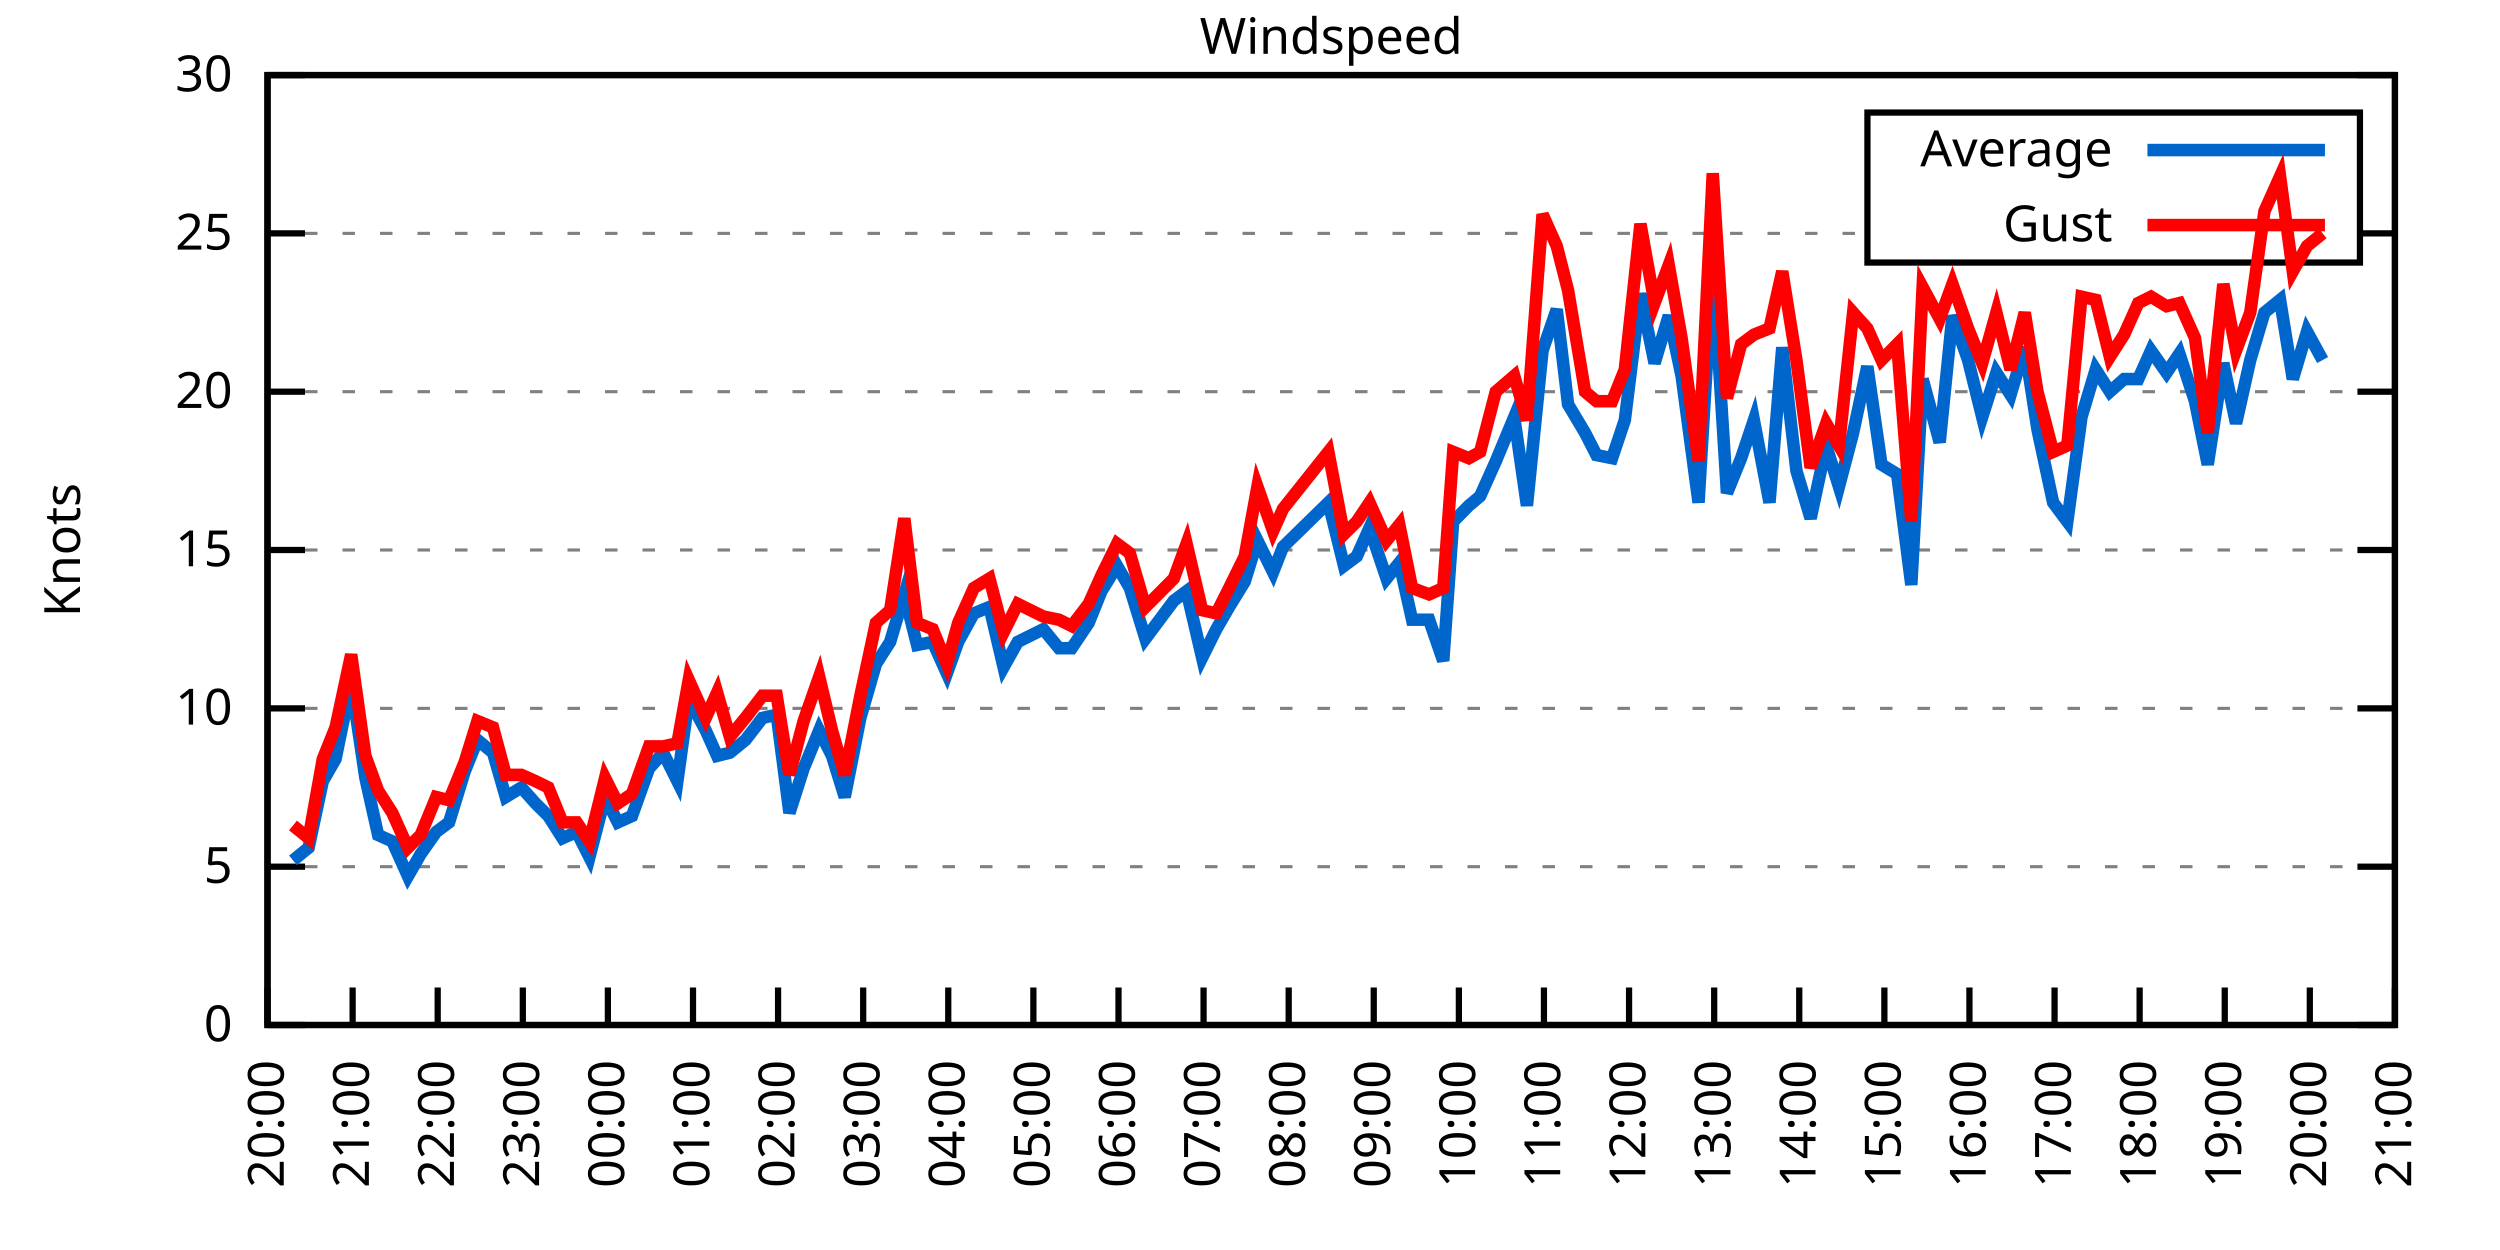
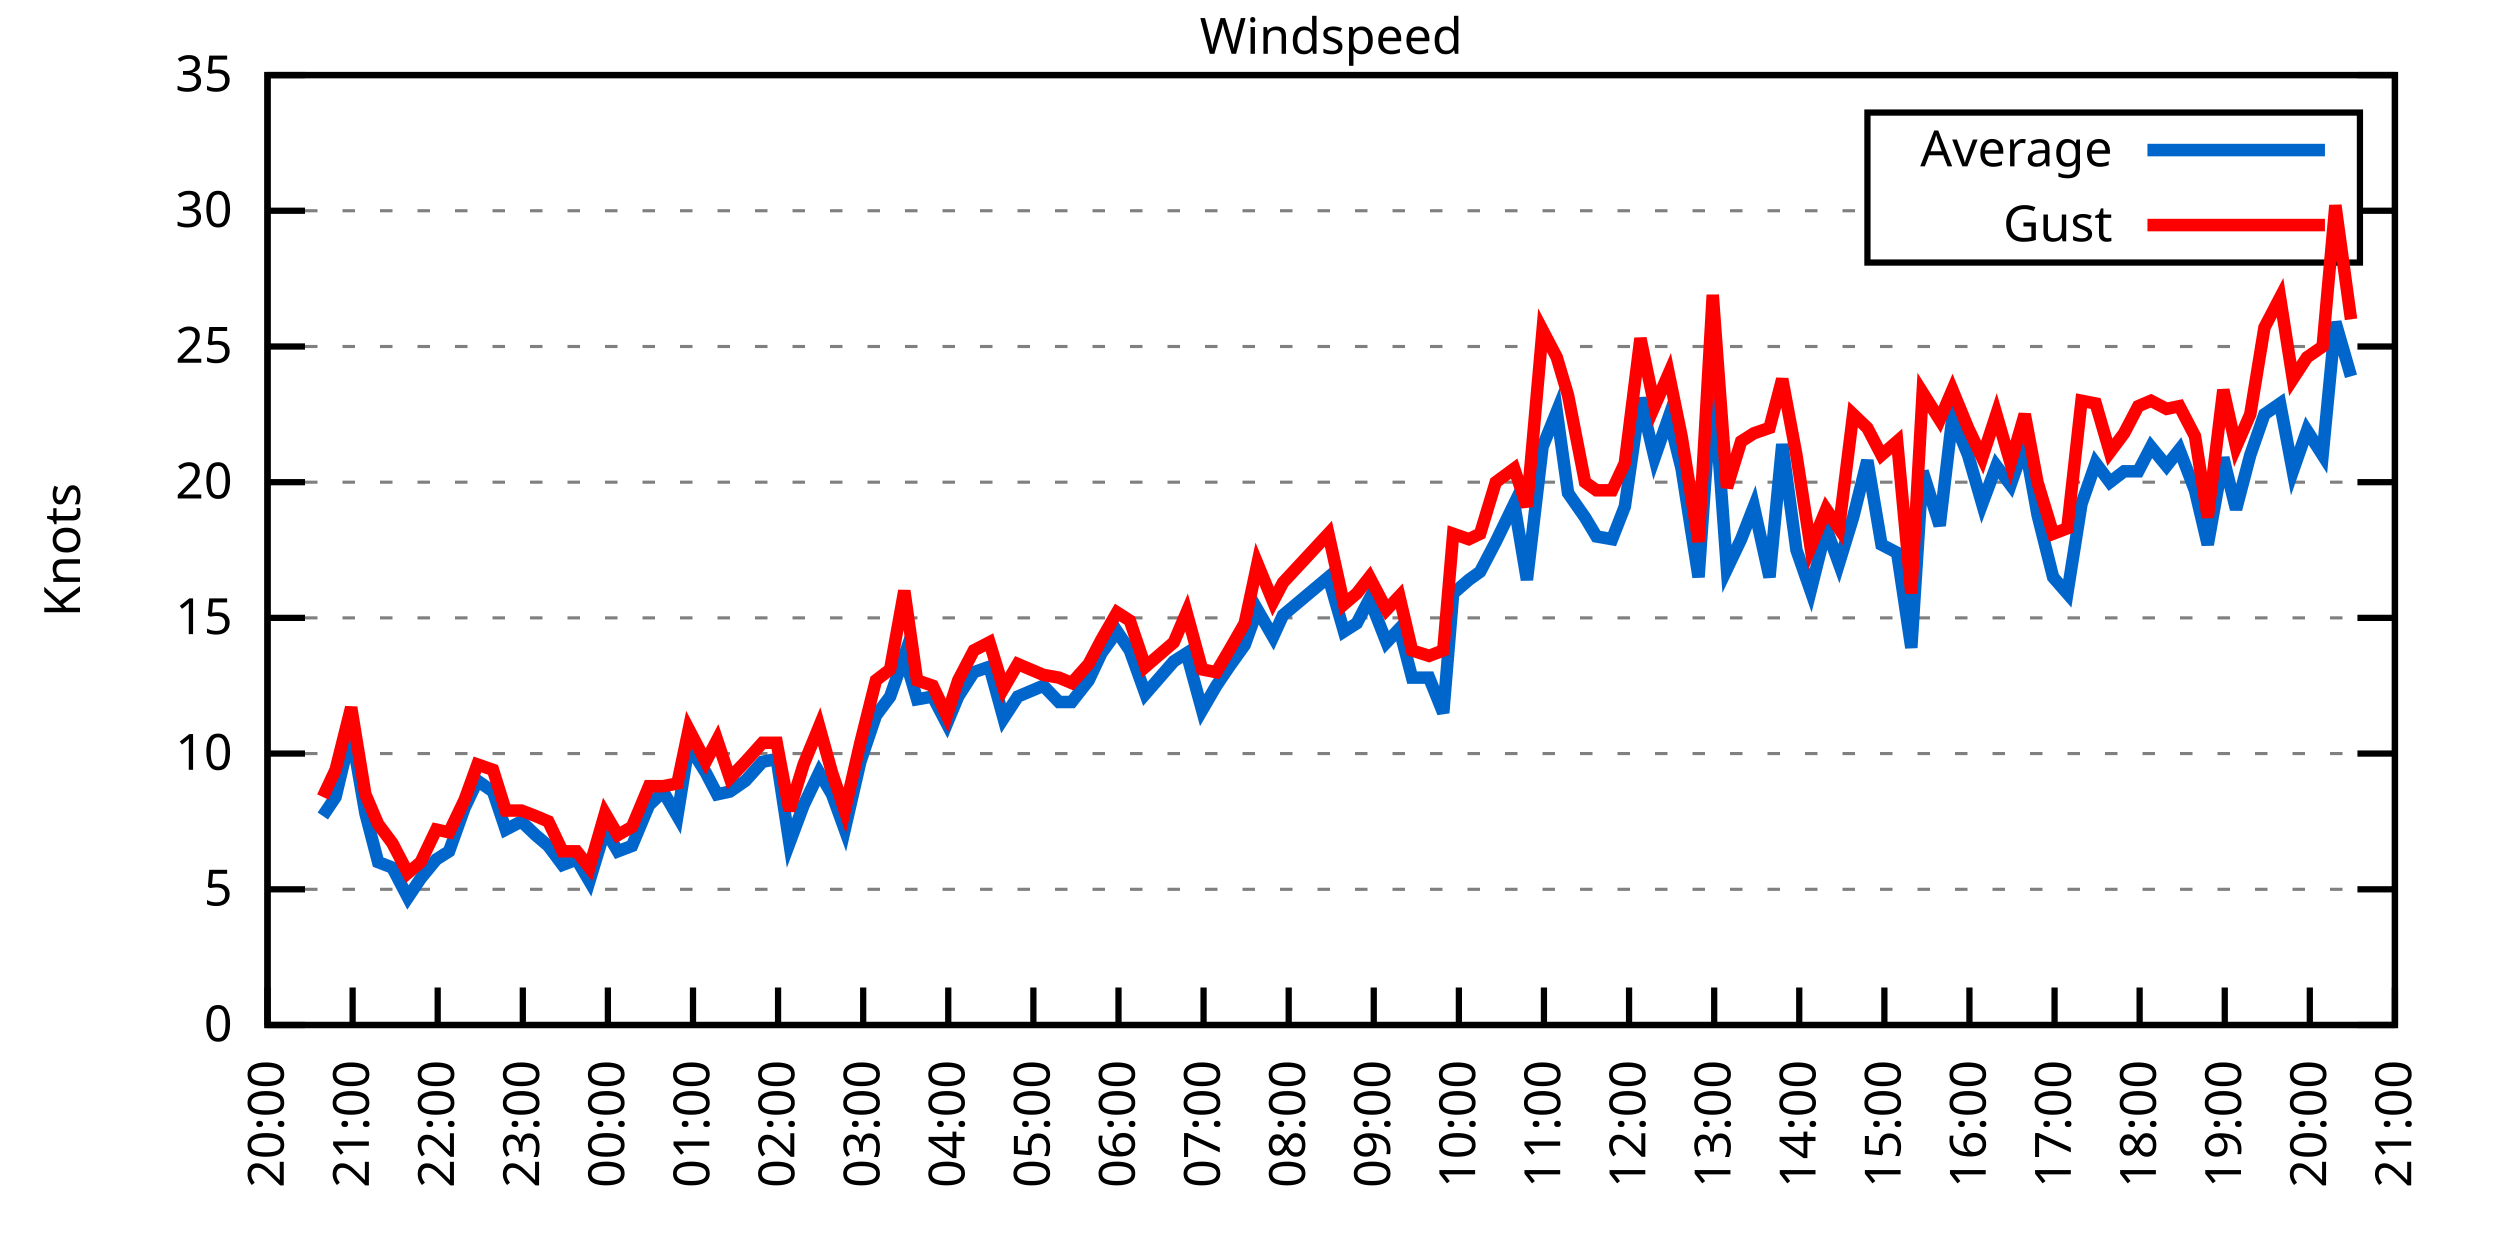
<svg xmlns="http://www.w3.org/2000/svg" xmlns:xlink="http://www.w3.org/1999/xlink" width="400" height="200" viewBox="0 0 400 200">
  <g id="gnuplot_canvas">
    <rect x="0" y="0" width="400" height="200" fill="none" />
    <defs>
      <circle id="gpDot" r="0.5" stroke-width="0.5" stroke="currentColor" />
      <path id="gpPt0" stroke-width="0.333" stroke="currentColor" d="M-1,0 h2 M0,-1 v2" />
      <path id="gpPt1" stroke-width="0.333" stroke="currentColor" d="M-1,-1 L1,1 M1,-1 L-1,1" />
      <path id="gpPt2" stroke-width="0.333" stroke="currentColor" d="M-1,0 L1,0 M0,-1 L0,1 M-1,-1 L1,1 M-1,1 L1,-1" />
      <rect id="gpPt3" stroke-width="0.333" stroke="currentColor" x="-1" y="-1" width="2" height="2" />
      <rect id="gpPt4" stroke-width="0.333" stroke="currentColor" fill="currentColor" x="-1" y="-1" width="2" height="2" />
      <circle id="gpPt5" stroke-width="0.333" stroke="currentColor" cx="0" cy="0" r="1" />
      <use xlink:href="#gpPt5" id="gpPt6" fill="currentColor" stroke="none" />
      <path id="gpPt7" stroke-width="0.333" stroke="currentColor" d="M0,-1.33 L-1.33,0.67 L1.33,0.67 z" />
      <use xlink:href="#gpPt7" id="gpPt8" fill="currentColor" stroke="none" />
      <use xlink:href="#gpPt7" id="gpPt9" stroke="currentColor" transform="rotate(180)" />
      <use xlink:href="#gpPt9" id="gpPt10" fill="currentColor" stroke="none" />
      <use xlink:href="#gpPt3" id="gpPt11" stroke="currentColor" transform="rotate(45)" />
      <use xlink:href="#gpPt11" id="gpPt12" fill="currentColor" stroke="none" />
      <path id="gpPt13" stroke-width="0.333" stroke="currentColor" d="M0,1.330 L1.265,0.411 L0.782,-1.067 L-0.782,-1.076 L-1.265,0.411 z" />
      <use xlink:href="#gpPt13" id="gpPt14" fill="currentColor" stroke="none" />
      <filter id="textbox" filterUnits="objectBoundingBox" x="0" y="0" height="1" width="1">
        <feFlood flood-color="white" flood-opacity="1" result="bgnd" />
        <feComposite in="SourceGraphic" in2="bgnd" operator="atop" />
      </filter>
      <filter id="greybox" filterUnits="objectBoundingBox" x="0" y="0" height="1" width="1">
        <feFlood flood-color="lightgrey" flood-opacity="1" result="grey" />
        <feComposite in="SourceGraphic" in2="grey" operator="atop" />
      </filter>
    </defs>
    <g fill="none" color="white" stroke="currentColor" stroke-width="1.00" stroke-linecap="butt" stroke-linejoin="miter">
</g>
    <g fill="none" color="black" stroke="currentColor" stroke-width="1.00" stroke-linecap="butt" stroke-linejoin="miter">
      <g stroke="none" shape-rendering="crispEdges">
        <polygon fill="rgb(255, 255, 255)" points="42.80,164.00 383.18,164.00 383.18,12.02 42.80,12.02 " />
      </g>
    </g>
    <g fill="none" color="black" stroke="currentColor" stroke-width="1.00" stroke-linecap="butt" stroke-linejoin="miter">
</g>
    <g fill="none" color="black" stroke="black" stroke-width="0.50" stroke-linecap="butt" stroke-linejoin="miter">
</g>
    <g fill="none" color="gray" stroke="currentColor" stroke-width="0.50" stroke-linecap="butt" stroke-linejoin="miter">
      <path stroke="gray" stroke-dasharray="2,4" class="gridline" d="M42.80,164.00 L383.19,164.00  " />
    </g>
    <g fill="none" color="gray" stroke="gray" stroke-width="1.00" stroke-linecap="butt" stroke-linejoin="miter">
</g>
    <g fill="none" color="black" stroke="currentColor" stroke-width="1.00" stroke-linecap="butt" stroke-linejoin="miter">
      <path stroke="black" d="M42.80,164.00 L48.80,164.00 M383.19,164.00 L377.19,164.00  " />
      <g transform="translate(37.20,166.60)" stroke="none" fill="black" font-family="Sans" font-size="8.00" text-anchor="end">
        <text>
          <tspan font-family="Sans"> 0</tspan>
        </text>
      </g>
    </g>
    <g fill="none" color="black" stroke="currentColor" stroke-width="1.00" stroke-linecap="butt" stroke-linejoin="miter">
</g>
    <g fill="none" color="black" stroke="black" stroke-width="0.50" stroke-linecap="butt" stroke-linejoin="miter">
</g>
    <g fill="none" color="gray" stroke="currentColor" stroke-width="0.50" stroke-linecap="butt" stroke-linejoin="miter">
-       <path stroke="gray" stroke-dasharray="2,4" class="gridline" d="M42.80,138.67 L383.19,138.67  " />
-     </g>
-     <g fill="none" color="gray" stroke="gray" stroke-width="1.00" stroke-linecap="butt" stroke-linejoin="miter">
- </g>
-     <g fill="none" color="black" stroke="currentColor" stroke-width="1.00" stroke-linecap="butt" stroke-linejoin="miter">
-       <path stroke="black" d="M42.80,138.67 L48.80,138.67 M383.19,138.67 L377.19,138.67  " />
-       <g transform="translate(37.20,141.27)" stroke="none" fill="black" font-family="Sans" font-size="8.00" text-anchor="end">
+       <path stroke="gray" stroke-dasharray="2,4" class="gridline" d="M42.80,142.29 L383.19,142.29  " />
+     </g>
+     <g fill="none" color="gray" stroke="gray" stroke-width="1.00" stroke-linecap="butt" stroke-linejoin="miter">
+ </g>
+     <g fill="none" color="black" stroke="currentColor" stroke-width="1.00" stroke-linecap="butt" stroke-linejoin="miter">
+       <path stroke="black" d="M42.80,142.29 L48.80,142.29 M383.19,142.29 L377.19,142.29  " />
+       <g transform="translate(37.20,144.89)" stroke="none" fill="black" font-family="Sans" font-size="8.00" text-anchor="end">
        <text>
          <tspan font-family="Sans"> 5</tspan>
        </text>
      </g>
    </g>
    <g fill="none" color="black" stroke="currentColor" stroke-width="1.00" stroke-linecap="butt" stroke-linejoin="miter">
</g>
    <g fill="none" color="black" stroke="black" stroke-width="0.50" stroke-linecap="butt" stroke-linejoin="miter">
</g>
    <g fill="none" color="gray" stroke="currentColor" stroke-width="0.50" stroke-linecap="butt" stroke-linejoin="miter">
-       <path stroke="gray" stroke-dasharray="2,4" class="gridline" d="M42.80,113.34 L383.19,113.34  " />
-     </g>
-     <g fill="none" color="gray" stroke="gray" stroke-width="1.00" stroke-linecap="butt" stroke-linejoin="miter">
- </g>
-     <g fill="none" color="black" stroke="currentColor" stroke-width="1.00" stroke-linecap="butt" stroke-linejoin="miter">
-       <path stroke="black" d="M42.80,113.34 L48.80,113.34 M383.19,113.34 L377.19,113.34  " />
-       <g transform="translate(37.20,115.94)" stroke="none" fill="black" font-family="Sans" font-size="8.00" text-anchor="end">
+       <path stroke="gray" stroke-dasharray="2,4" class="gridline" d="M42.80,120.57 L383.19,120.57  " />
+     </g>
+     <g fill="none" color="gray" stroke="gray" stroke-width="1.00" stroke-linecap="butt" stroke-linejoin="miter">
+ </g>
+     <g fill="none" color="black" stroke="currentColor" stroke-width="1.00" stroke-linecap="butt" stroke-linejoin="miter">
+       <path stroke="black" d="M42.80,120.57 L48.80,120.57 M383.19,120.57 L377.19,120.57  " />
+       <g transform="translate(37.20,123.17)" stroke="none" fill="black" font-family="Sans" font-size="8.00" text-anchor="end">
        <text>
          <tspan font-family="Sans"> 10</tspan>
        </text>
      </g>
    </g>
    <g fill="none" color="black" stroke="currentColor" stroke-width="1.00" stroke-linecap="butt" stroke-linejoin="miter">
</g>
    <g fill="none" color="black" stroke="black" stroke-width="0.50" stroke-linecap="butt" stroke-linejoin="miter">
</g>
    <g fill="none" color="gray" stroke="currentColor" stroke-width="0.50" stroke-linecap="butt" stroke-linejoin="miter">
-       <path stroke="gray" stroke-dasharray="2,4" class="gridline" d="M42.80,88.00 L383.19,88.00  " />
-     </g>
-     <g fill="none" color="gray" stroke="gray" stroke-width="1.00" stroke-linecap="butt" stroke-linejoin="miter">
- </g>
-     <g fill="none" color="black" stroke="currentColor" stroke-width="1.00" stroke-linecap="butt" stroke-linejoin="miter">
-       <path stroke="black" d="M42.80,88.00 L48.80,88.00 M383.19,88.00 L377.19,88.00  " />
-       <g transform="translate(37.20,90.60)" stroke="none" fill="black" font-family="Sans" font-size="8.00" text-anchor="end">
+       <path stroke="gray" stroke-dasharray="2,4" class="gridline" d="M42.80,98.86 L383.19,98.86  " />
+     </g>
+     <g fill="none" color="gray" stroke="gray" stroke-width="1.00" stroke-linecap="butt" stroke-linejoin="miter">
+ </g>
+     <g fill="none" color="black" stroke="currentColor" stroke-width="1.00" stroke-linecap="butt" stroke-linejoin="miter">
+       <path stroke="black" d="M42.80,98.86 L48.80,98.86 M383.19,98.86 L377.19,98.86  " />
+       <g transform="translate(37.20,101.46)" stroke="none" fill="black" font-family="Sans" font-size="8.00" text-anchor="end">
        <text>
          <tspan font-family="Sans"> 15</tspan>
        </text>
      </g>
    </g>
    <g fill="none" color="black" stroke="currentColor" stroke-width="1.00" stroke-linecap="butt" stroke-linejoin="miter">
</g>
    <g fill="none" color="black" stroke="black" stroke-width="0.50" stroke-linecap="butt" stroke-linejoin="miter">
</g>
    <g fill="none" color="gray" stroke="currentColor" stroke-width="0.50" stroke-linecap="butt" stroke-linejoin="miter">
-       <path stroke="gray" stroke-dasharray="2,4" class="gridline" d="M42.80,62.67 L383.19,62.67  " />
-     </g>
-     <g fill="none" color="gray" stroke="gray" stroke-width="1.00" stroke-linecap="butt" stroke-linejoin="miter">
- </g>
-     <g fill="none" color="black" stroke="currentColor" stroke-width="1.00" stroke-linecap="butt" stroke-linejoin="miter">
-       <path stroke="black" d="M42.80,62.67 L48.80,62.67 M383.19,62.67 L377.19,62.67  " />
-       <g transform="translate(37.20,65.27)" stroke="none" fill="black" font-family="Sans" font-size="8.00" text-anchor="end">
+       <path stroke="gray" stroke-dasharray="2,4" class="gridline" d="M42.80,77.15 L383.19,77.15  " />
+     </g>
+     <g fill="none" color="gray" stroke="gray" stroke-width="1.00" stroke-linecap="butt" stroke-linejoin="miter">
+ </g>
+     <g fill="none" color="black" stroke="currentColor" stroke-width="1.00" stroke-linecap="butt" stroke-linejoin="miter">
+       <path stroke="black" d="M42.80,77.15 L48.80,77.15 M383.19,77.15 L377.19,77.15  " />
+       <g transform="translate(37.20,79.75)" stroke="none" fill="black" font-family="Sans" font-size="8.00" text-anchor="end">
        <text>
          <tspan font-family="Sans"> 20</tspan>
        </text>
      </g>
    </g>
    <g fill="none" color="black" stroke="currentColor" stroke-width="1.00" stroke-linecap="butt" stroke-linejoin="miter">
</g>
    <g fill="none" color="black" stroke="black" stroke-width="0.50" stroke-linecap="butt" stroke-linejoin="miter">
</g>
    <g fill="none" color="gray" stroke="currentColor" stroke-width="0.50" stroke-linecap="butt" stroke-linejoin="miter">
-       <path stroke="gray" stroke-dasharray="2,4" class="gridline" d="M42.80,37.34 L298.79,37.34 M377.59,37.34 L383.19,37.34  " />
-     </g>
-     <g fill="none" color="gray" stroke="gray" stroke-width="1.00" stroke-linecap="butt" stroke-linejoin="miter">
- </g>
-     <g fill="none" color="black" stroke="currentColor" stroke-width="1.00" stroke-linecap="butt" stroke-linejoin="miter">
-       <path stroke="black" d="M42.80,37.34 L48.80,37.34 M383.19,37.34 L377.19,37.34  " />
-       <g transform="translate(37.20,39.94)" stroke="none" fill="black" font-family="Sans" font-size="8.00" text-anchor="end">
+       <path stroke="gray" stroke-dasharray="2,4" class="gridline" d="M42.80,55.44 L383.19,55.44  " />
+     </g>
+     <g fill="none" color="gray" stroke="gray" stroke-width="1.00" stroke-linecap="butt" stroke-linejoin="miter">
+ </g>
+     <g fill="none" color="black" stroke="currentColor" stroke-width="1.00" stroke-linecap="butt" stroke-linejoin="miter">
+       <path stroke="black" d="M42.80,55.44 L48.80,55.44 M383.19,55.44 L377.19,55.44  " />
+       <g transform="translate(37.20,58.04)" stroke="none" fill="black" font-family="Sans" font-size="8.00" text-anchor="end">
        <text>
          <tspan font-family="Sans"> 25</tspan>
+         </text>
+       </g>
+     </g>
+     <g fill="none" color="black" stroke="currentColor" stroke-width="1.00" stroke-linecap="butt" stroke-linejoin="miter">
+ </g>
+     <g fill="none" color="black" stroke="black" stroke-width="0.50" stroke-linecap="butt" stroke-linejoin="miter">
+ </g>
+     <g fill="none" color="gray" stroke="currentColor" stroke-width="0.50" stroke-linecap="butt" stroke-linejoin="miter">
+       <path stroke="gray" stroke-dasharray="2,4" class="gridline" d="M42.80,33.72 L298.79,33.72 M377.59,33.72 L383.19,33.72  " />
+     </g>
+     <g fill="none" color="gray" stroke="gray" stroke-width="1.00" stroke-linecap="butt" stroke-linejoin="miter">
+ </g>
+     <g fill="none" color="black" stroke="currentColor" stroke-width="1.00" stroke-linecap="butt" stroke-linejoin="miter">
+       <path stroke="black" d="M42.80,33.72 L48.80,33.72 M383.19,33.72 L377.19,33.72  " />
+       <g transform="translate(37.20,36.32)" stroke="none" fill="black" font-family="Sans" font-size="8.00" text-anchor="end">
+         <text>
+           <tspan font-family="Sans"> 30</tspan>
        </text>
      </g>
    </g>
    <g fill="none" color="black" stroke="currentColor" stroke-width="1.00" stroke-linecap="butt" stroke-linejoin="miter">
</g>
    <g fill="none" color="black" stroke="black" stroke-width="0.50" stroke-linecap="butt" stroke-linejoin="miter">
</g>
    <g fill="none" color="gray" stroke="currentColor" stroke-width="0.50" stroke-linecap="butt" stroke-linejoin="miter">
      <path stroke="gray" stroke-dasharray="2,4" class="gridline" d="M42.80,12.01 L383.19,12.01  " />
    </g>
    <g fill="none" color="gray" stroke="gray" stroke-width="1.00" stroke-linecap="butt" stroke-linejoin="miter">
</g>
    <g fill="none" color="black" stroke="currentColor" stroke-width="1.00" stroke-linecap="butt" stroke-linejoin="miter">
      <path stroke="black" d="M42.80,12.01 L48.80,12.01 M383.19,12.01 L377.19,12.01  " />
      <g transform="translate(37.20,14.61)" stroke="none" fill="black" font-family="Sans" font-size="8.00" text-anchor="end">
        <text>
-           <tspan font-family="Sans"> 30</tspan>
+           <tspan font-family="Sans"> 35</tspan>
        </text>
      </g>
    </g>
    <g fill="none" color="black" stroke="currentColor" stroke-width="1.00" stroke-linecap="butt" stroke-linejoin="miter">
      <path stroke="black" d="M42.80,164.00 L42.80,158.00  " />
      <g transform="translate(45.40,169.60) rotate(270.00)" stroke="none" fill="black" font-family="Sans" font-size="8.00" text-anchor="end">
        <text>
          <tspan font-family="Sans">20:00</tspan>
        </text>
      </g>
    </g>
    <g fill="none" color="black" stroke="currentColor" stroke-width="1.00" stroke-linecap="butt" stroke-linejoin="miter">
      <path stroke="black" d="M56.42,164.00 L56.42,158.00  " />
      <g transform="translate(59.02,169.60) rotate(270.00)" stroke="none" fill="black" font-family="Sans" font-size="8.00" text-anchor="end">
        <text>
          <tspan font-family="Sans">21:00</tspan>
        </text>
      </g>
    </g>
    <g fill="none" color="black" stroke="currentColor" stroke-width="1.00" stroke-linecap="butt" stroke-linejoin="miter">
      <path stroke="black" d="M70.03,164.00 L70.03,158.00  " />
      <g transform="translate(72.63,169.60) rotate(270.00)" stroke="none" fill="black" font-family="Sans" font-size="8.00" text-anchor="end">
        <text>
          <tspan font-family="Sans">22:00</tspan>
        </text>
      </g>
    </g>
    <g fill="none" color="black" stroke="currentColor" stroke-width="1.00" stroke-linecap="butt" stroke-linejoin="miter">
      <path stroke="black" d="M83.65,164.00 L83.65,158.00  " />
      <g transform="translate(86.25,169.60) rotate(270.00)" stroke="none" fill="black" font-family="Sans" font-size="8.00" text-anchor="end">
        <text>
          <tspan font-family="Sans">23:00</tspan>
        </text>
      </g>
    </g>
    <g fill="none" color="black" stroke="currentColor" stroke-width="1.00" stroke-linecap="butt" stroke-linejoin="miter">
      <path stroke="black" d="M97.26,164.00 L97.26,158.00  " />
      <g transform="translate(99.86,169.60) rotate(270.00)" stroke="none" fill="black" font-family="Sans" font-size="8.00" text-anchor="end">
        <text>
          <tspan font-family="Sans">00:00</tspan>
        </text>
      </g>
    </g>
    <g fill="none" color="black" stroke="currentColor" stroke-width="1.00" stroke-linecap="butt" stroke-linejoin="miter">
      <path stroke="black" d="M110.88,164.00 L110.88,158.00  " />
      <g transform="translate(113.48,169.60) rotate(270.00)" stroke="none" fill="black" font-family="Sans" font-size="8.00" text-anchor="end">
        <text>
          <tspan font-family="Sans">01:00</tspan>
        </text>
      </g>
    </g>
    <g fill="none" color="black" stroke="currentColor" stroke-width="1.00" stroke-linecap="butt" stroke-linejoin="miter">
      <path stroke="black" d="M124.49,164.00 L124.49,158.00  " />
      <g transform="translate(127.09,169.60) rotate(270.00)" stroke="none" fill="black" font-family="Sans" font-size="8.00" text-anchor="end">
        <text>
          <tspan font-family="Sans">02:00</tspan>
        </text>
      </g>
    </g>
    <g fill="none" color="black" stroke="currentColor" stroke-width="1.00" stroke-linecap="butt" stroke-linejoin="miter">
      <path stroke="black" d="M138.11,164.00 L138.11,158.00  " />
      <g transform="translate(140.71,169.60) rotate(270.00)" stroke="none" fill="black" font-family="Sans" font-size="8.00" text-anchor="end">
        <text>
          <tspan font-family="Sans">03:00</tspan>
        </text>
      </g>
    </g>
    <g fill="none" color="black" stroke="currentColor" stroke-width="1.00" stroke-linecap="butt" stroke-linejoin="miter">
      <path stroke="black" d="M151.72,164.00 L151.72,158.00  " />
      <g transform="translate(154.32,169.60) rotate(270.00)" stroke="none" fill="black" font-family="Sans" font-size="8.00" text-anchor="end">
        <text>
          <tspan font-family="Sans">04:00</tspan>
        </text>
      </g>
    </g>
    <g fill="none" color="black" stroke="currentColor" stroke-width="1.00" stroke-linecap="butt" stroke-linejoin="miter">
      <path stroke="black" d="M165.34,164.00 L165.34,158.00  " />
      <g transform="translate(167.94,169.60) rotate(270.00)" stroke="none" fill="black" font-family="Sans" font-size="8.00" text-anchor="end">
        <text>
          <tspan font-family="Sans">05:00</tspan>
        </text>
      </g>
    </g>
    <g fill="none" color="black" stroke="currentColor" stroke-width="1.00" stroke-linecap="butt" stroke-linejoin="miter">
      <path stroke="black" d="M178.96,164.00 L178.96,158.00  " />
      <g transform="translate(181.56,169.60) rotate(270.00)" stroke="none" fill="black" font-family="Sans" font-size="8.00" text-anchor="end">
        <text>
          <tspan font-family="Sans">06:00</tspan>
        </text>
      </g>
    </g>
    <g fill="none" color="black" stroke="currentColor" stroke-width="1.00" stroke-linecap="butt" stroke-linejoin="miter">
      <path stroke="black" d="M192.57,164.00 L192.57,158.00  " />
      <g transform="translate(195.17,169.60) rotate(270.00)" stroke="none" fill="black" font-family="Sans" font-size="8.00" text-anchor="end">
        <text>
          <tspan font-family="Sans">07:00</tspan>
        </text>
      </g>
    </g>
    <g fill="none" color="black" stroke="currentColor" stroke-width="1.00" stroke-linecap="butt" stroke-linejoin="miter">
      <path stroke="black" d="M206.19,164.00 L206.19,158.00  " />
      <g transform="translate(208.79,169.60) rotate(270.00)" stroke="none" fill="black" font-family="Sans" font-size="8.00" text-anchor="end">
        <text>
          <tspan font-family="Sans">08:00</tspan>
        </text>
      </g>
    </g>
    <g fill="none" color="black" stroke="currentColor" stroke-width="1.00" stroke-linecap="butt" stroke-linejoin="miter">
      <path stroke="black" d="M219.80,164.00 L219.80,158.00  " />
      <g transform="translate(222.40,169.60) rotate(270.00)" stroke="none" fill="black" font-family="Sans" font-size="8.00" text-anchor="end">
        <text>
          <tspan font-family="Sans">09:00</tspan>
        </text>
      </g>
    </g>
    <g fill="none" color="black" stroke="currentColor" stroke-width="1.00" stroke-linecap="butt" stroke-linejoin="miter">
      <path stroke="black" d="M233.42,164.00 L233.42,158.00  " />
      <g transform="translate(236.02,169.60) rotate(270.00)" stroke="none" fill="black" font-family="Sans" font-size="8.00" text-anchor="end">
        <text>
          <tspan font-family="Sans">10:00</tspan>
        </text>
      </g>
    </g>
    <g fill="none" color="black" stroke="currentColor" stroke-width="1.00" stroke-linecap="butt" stroke-linejoin="miter">
      <path stroke="black" d="M247.03,164.00 L247.03,158.00  " />
      <g transform="translate(249.63,169.60) rotate(270.00)" stroke="none" fill="black" font-family="Sans" font-size="8.00" text-anchor="end">
        <text>
          <tspan font-family="Sans">11:00</tspan>
        </text>
      </g>
    </g>
    <g fill="none" color="black" stroke="currentColor" stroke-width="1.00" stroke-linecap="butt" stroke-linejoin="miter">
      <path stroke="black" d="M260.65,164.00 L260.65,158.00  " />
      <g transform="translate(263.25,169.60) rotate(270.00)" stroke="none" fill="black" font-family="Sans" font-size="8.00" text-anchor="end">
        <text>
          <tspan font-family="Sans">12:00</tspan>
        </text>
      </g>
    </g>
    <g fill="none" color="black" stroke="currentColor" stroke-width="1.00" stroke-linecap="butt" stroke-linejoin="miter">
      <path stroke="black" d="M274.27,164.00 L274.27,158.00  " />
      <g transform="translate(276.87,169.60) rotate(270.00)" stroke="none" fill="black" font-family="Sans" font-size="8.00" text-anchor="end">
        <text>
          <tspan font-family="Sans">13:00</tspan>
        </text>
      </g>
    </g>
    <g fill="none" color="black" stroke="currentColor" stroke-width="1.00" stroke-linecap="butt" stroke-linejoin="miter">
      <path stroke="black" d="M287.88,164.00 L287.88,158.00  " />
      <g transform="translate(290.48,169.60) rotate(270.00)" stroke="none" fill="black" font-family="Sans" font-size="8.00" text-anchor="end">
        <text>
          <tspan font-family="Sans">14:00</tspan>
        </text>
      </g>
    </g>
    <g fill="none" color="black" stroke="currentColor" stroke-width="1.00" stroke-linecap="butt" stroke-linejoin="miter">
      <path stroke="black" d="M301.50,164.00 L301.50,158.00  " />
      <g transform="translate(304.10,169.60) rotate(270.00)" stroke="none" fill="black" font-family="Sans" font-size="8.00" text-anchor="end">
        <text>
          <tspan font-family="Sans">15:00</tspan>
        </text>
      </g>
    </g>
    <g fill="none" color="black" stroke="currentColor" stroke-width="1.00" stroke-linecap="butt" stroke-linejoin="miter">
      <path stroke="black" d="M315.11,164.00 L315.11,158.00  " />
      <g transform="translate(317.71,169.60) rotate(270.00)" stroke="none" fill="black" font-family="Sans" font-size="8.00" text-anchor="end">
        <text>
          <tspan font-family="Sans">16:00</tspan>
        </text>
      </g>
    </g>
    <g fill="none" color="black" stroke="currentColor" stroke-width="1.00" stroke-linecap="butt" stroke-linejoin="miter">
      <path stroke="black" d="M328.73,164.00 L328.73,158.00  " />
      <g transform="translate(331.33,169.60) rotate(270.00)" stroke="none" fill="black" font-family="Sans" font-size="8.00" text-anchor="end">
        <text>
          <tspan font-family="Sans">17:00</tspan>
        </text>
      </g>
    </g>
    <g fill="none" color="black" stroke="currentColor" stroke-width="1.00" stroke-linecap="butt" stroke-linejoin="miter">
      <path stroke="black" d="M342.34,164.00 L342.34,158.00  " />
      <g transform="translate(344.94,169.60) rotate(270.00)" stroke="none" fill="black" font-family="Sans" font-size="8.00" text-anchor="end">
        <text>
          <tspan font-family="Sans">18:00</tspan>
        </text>
      </g>
    </g>
    <g fill="none" color="black" stroke="currentColor" stroke-width="1.00" stroke-linecap="butt" stroke-linejoin="miter">
      <path stroke="black" d="M355.96,164.00 L355.96,158.00  " />
      <g transform="translate(358.56,169.60) rotate(270.00)" stroke="none" fill="black" font-family="Sans" font-size="8.00" text-anchor="end">
        <text>
          <tspan font-family="Sans">19:00</tspan>
        </text>
      </g>
    </g>
    <g fill="none" color="black" stroke="currentColor" stroke-width="1.00" stroke-linecap="butt" stroke-linejoin="miter">
      <path stroke="black" d="M369.57,164.00 L369.57,158.00  " />
      <g transform="translate(372.17,169.60) rotate(270.00)" stroke="none" fill="black" font-family="Sans" font-size="8.00" text-anchor="end">
        <text>
          <tspan font-family="Sans">20:00</tspan>
        </text>
      </g>
    </g>
    <g fill="none" color="black" stroke="currentColor" stroke-width="1.00" stroke-linecap="butt" stroke-linejoin="miter">
      <path stroke="black" d="M383.19,164.00 L383.19,158.00  " />
      <g transform="translate(385.79,169.60) rotate(270.00)" stroke="none" fill="black" font-family="Sans" font-size="8.00" text-anchor="end">
        <text>
          <tspan font-family="Sans">21:00</tspan>
        </text>
      </g>
    </g>
    <g fill="none" color="black" stroke="currentColor" stroke-width="1.00" stroke-linecap="butt" stroke-linejoin="miter">
</g>
    <g fill="none" color="black" stroke="currentColor" stroke-width="1.00" stroke-linecap="butt" stroke-linejoin="miter">
      <path stroke="black" d="M42.80,12.01 L42.80,164.00 L383.19,164.00 L383.19,12.01 L42.80,12.01 Z  " />
    </g>
    <g fill="none" color="black" stroke="currentColor" stroke-width="1.00" stroke-linecap="butt" stroke-linejoin="miter">
</g>
    <g fill="none" color="black" stroke="currentColor" stroke-width="1.00" stroke-linecap="butt" stroke-linejoin="miter">
      <path stroke="black" d="M298.79,42.01 L298.79,18.01 L377.59,18.01 L377.59,42.01 L298.79,42.01 Z  " />
    </g>
    <g id="Windspeed_plot_1">
      <g fill="none" color="white" stroke="black" stroke-width="2.00" stroke-linecap="butt" stroke-linejoin="miter">
</g>
      <g fill="none" color="black" stroke="currentColor" stroke-width="2.00" stroke-linecap="butt" stroke-linejoin="miter">
        <g transform="translate(337.99,26.61)" stroke="none" fill="black" font-family="Sans" font-size="8.00" text-anchor="end">
          <text>
            <tspan font-family="Sans">Average</tspan>
          </text>
        </g>
      </g>
      <g fill="none" color="black" stroke="currentColor" stroke-width="2.00" stroke-linecap="butt" stroke-linejoin="miter">
-         <path stroke="rgb(  0, 102, 204)" d="M343.59,24.01 L371.99,24.01 M46.88,137.66 L49.38,135.63 L51.65,124.99 L53.69,121.44 L56.19,109.28 L58.46,124.48   L60.50,133.60 L62.77,134.62 L65.27,140.19 L67.31,136.64 L69.80,133.10 L71.85,131.58 L74.34,123.47 L76.39,118.40   L78.88,120.43 L80.92,127.52 L83.42,126.00 L85.69,128.54 L87.73,130.56 L90.00,134.11 L92.27,133.10 L94.31,137.15   L96.81,127.52 L98.85,131.58 L101.12,130.56 L103.84,122.96 L106.11,120.43 L108.38,124.99 L110.20,111.82 L112.92,116.88   L114.74,120.94 L116.78,120.43 L119.27,118.40 L122.00,114.86 L124.27,114.35 L126.31,130.06 L128.58,122.96 L131.07,116.88   L133.12,120.94 L135.16,127.52 L137.66,114.86 L140.15,106.24 L142.42,102.70 L144.69,95.10 L146.73,103.20 L149.23,102.70   L151.50,107.76 L153.31,102.70 L155.81,98.14 L158.31,97.12 L160.57,106.75 L162.84,102.70 L166.93,100.67 L169.43,103.71   L171.47,103.71 L174.19,99.66 L176.23,94.59 L178.73,90.54 L180.77,94.08 L183.27,102.19 L187.81,96.11 L189.85,94.59   L192.34,105.23 L194.61,100.67 L196.66,97.12 L199.15,93.07 L201.19,86.49 L203.69,91.55 L205.28,87.50 L212.54,80.41   L215.04,90.54 L217.08,89.02 L219.12,84.46 L221.85,92.56 L223.89,90.03 L225.93,99.15 L228.65,99.15 L230.92,105.74   L232.51,83.45 L235.01,80.91 L236.82,79.39 L239.32,73.82 L242.27,66.73 L244.31,80.91 L246.81,56.09 L249.08,49.50   L250.89,64.70 L253.61,69.26 L255.43,72.81 L257.93,73.31 L259.97,67.23 L262.47,46.97 L264.73,58.11 L267.00,50.51   L269.05,60.14 L271.77,80.41 L274.04,42.41 L276.31,78.89 L278.58,73.31 L280.62,67.23 L283.12,80.41 L285.16,55.58   L287.43,75.34 L289.70,82.94 L292.19,71.29 L294.23,77.87 L296.50,69.26 L298.77,58.62 L301.04,74.33 L303.54,75.85   L305.81,93.58 L307.62,60.65 L310.35,70.78 L312.39,50.51 L314.89,57.61 L317.15,66.73 L319.42,59.63 L321.69,63.18   L323.96,55.58 L326.00,68.75 L328.50,80.41 L330.77,83.45 L333.04,66.73 L335.31,59.13 L337.58,62.67 L339.85,60.65   L342.12,60.65 L344.16,56.09 L346.65,59.63 L348.70,56.59 L351.19,64.19 L353.24,74.33 L355.73,58.11 L357.77,67.74   L360.04,57.61 L362.31,50.01 L364.81,47.98 L366.85,60.65 L369.12,53.05 L371.62,57.61  " />
+         <path stroke="rgb(  0, 102, 204)" d="M343.59,24.01 L371.99,24.01 M51.65,130.56 L53.69,127.52 L56.19,117.10 L58.46,130.13 L60.50,137.94 L62.77,138.81   L65.27,143.59 L67.31,140.55 L69.80,137.51 L71.85,136.21 L74.34,129.26 L76.39,124.92 L78.88,126.65 L80.92,132.73   L83.42,131.43 L85.69,133.60 L87.73,135.34 L90.00,138.38 L92.27,137.51 L94.31,140.98 L96.81,132.73 L98.85,136.21   L101.12,135.34 L103.84,128.83 L106.11,126.65 L108.38,130.56 L110.20,119.27 L112.92,123.61 L114.74,127.09 L116.78,126.65   L119.27,124.92 L122.00,121.88 L124.27,121.44 L126.31,134.90 L128.58,128.83 L131.07,123.61 L133.12,127.09 L135.16,132.73   L137.66,121.88 L140.15,114.49 L142.42,111.45 L144.69,104.94 L146.73,111.89 L149.23,111.45 L151.50,115.80 L153.31,111.45   L155.81,107.55 L158.31,106.68 L160.57,114.93 L162.84,111.45 L166.93,109.72 L169.43,112.32 L171.47,112.32 L174.19,108.85   L176.23,104.51 L178.73,101.03 L180.77,104.07 L183.27,111.02 L187.81,105.81 L189.85,104.51 L192.34,113.63 L194.61,109.72   L196.66,106.68 L199.15,103.20 L201.19,97.56 L203.69,101.90 L205.28,98.43 L212.54,92.35 L215.04,101.03 L217.08,99.73   L219.12,95.82 L221.85,102.77 L223.89,100.60 L225.93,108.42 L228.65,108.42 L230.92,114.06 L232.51,94.95 L235.01,92.78   L236.82,91.48 L239.32,86.70 L242.27,80.62 L244.31,92.78 L246.81,71.50 L249.08,65.86 L250.89,78.89 L253.61,82.79   L255.43,85.83 L257.93,86.27 L259.97,81.06 L262.47,63.69 L264.73,73.24 L267.00,66.73 L269.05,74.98 L271.77,92.35   L274.04,59.78 L276.31,91.04 L278.58,86.27 L280.62,81.06 L283.12,92.35 L285.16,71.07 L287.43,88.00 L289.70,94.52   L292.19,84.53 L294.23,90.18 L296.50,82.79 L298.77,73.67 L301.04,87.14 L303.54,88.44 L305.81,103.64 L307.62,75.41   L310.35,84.10 L312.39,66.73 L314.89,72.81 L317.15,80.62 L319.42,74.54 L321.69,77.58 L323.96,71.07 L326.00,82.36   L328.50,92.35 L330.77,94.95 L333.04,80.62 L335.31,74.11 L337.58,77.15 L339.85,75.41 L342.12,75.41 L344.16,71.50   L346.65,74.54 L348.70,71.94 L351.19,78.45 L353.24,87.14 L355.73,73.24 L357.77,81.49 L360.04,72.81 L362.31,66.29   L364.81,64.56 L366.85,75.41 L369.12,68.90 L371.62,72.81 L373.66,51.53 L376.16,60.21  " />
      </g>
    </g>
    <g id="Windspeed_plot_2">
      <g fill="none" color="black" stroke="currentColor" stroke-width="2.00" stroke-linecap="butt" stroke-linejoin="miter">
        <g transform="translate(337.99,38.61)" stroke="none" fill="black" font-family="Sans" font-size="8.00" text-anchor="end">
          <text>
            <tspan font-family="Sans">Gust</tspan>
          </text>
        </g>
      </g>
      <g fill="none" color="black" stroke="currentColor" stroke-width="2.00" stroke-linecap="butt" stroke-linejoin="miter">
-         <path stroke="rgb(255,   0,   0)" d="M343.59,36.01 L371.99,36.01 M46.88,132.08 L49.38,134.11 L51.65,121.44 L53.69,116.38 L56.19,104.72 L58.46,120.94   L60.50,126.51 L62.77,130.06 L65.27,135.63 L67.31,133.60 L69.80,127.52 L71.85,128.03 L74.34,121.95 L76.39,115.36   L78.88,116.38 L80.92,123.98 L83.42,123.98 L85.69,124.99 L87.73,126.00 L90.00,131.58 L92.27,131.58 L94.31,134.62   L96.81,124.48 L98.85,128.54 L101.12,127.02 L103.84,119.42 L106.11,119.42 L108.38,118.91 L110.20,108.78 L112.92,114.86   L114.74,110.80 L116.78,117.90 L119.27,114.86 L122.00,111.31 L124.27,111.31 L126.31,123.98 L128.58,115.36 L131.07,108.27   L133.12,116.88 L135.16,123.98 L137.66,111.31 L140.15,99.66 L142.42,97.63 L144.69,82.94 L146.73,99.66 L149.23,100.67   L151.50,106.24 L153.31,99.66 L155.81,94.08 L158.31,92.56 L160.57,101.18 L162.84,96.62 L166.93,98.64 L169.43,99.15   L171.47,100.16 L174.19,96.62 L176.23,92.06 L178.73,86.99 L180.77,88.51 L183.27,97.12 L187.81,92.56 L189.85,86.99   L192.34,97.63 L194.61,98.14 L196.66,94.08 L199.15,89.02 L201.19,77.87 L203.69,84.97 L205.28,81.42 L212.54,72.30   L215.04,85.47 L217.08,83.45 L219.12,80.41 L221.85,86.49 L223.89,83.95 L225.93,94.08 L228.65,95.10 L230.92,94.08   L232.51,72.30 L235.01,73.31 L236.82,72.30 L239.32,62.67 L242.27,60.14 L244.31,67.23 L246.81,34.30 L249.08,39.37   L250.89,46.46 L253.61,62.67 L255.43,64.19 L257.93,64.19 L259.97,59.13 L262.47,35.82 L264.73,48.49 L267.00,42.41   L269.05,54.06 L271.77,73.82 L274.04,27.72 L276.31,63.69 L278.58,55.07 L280.62,53.55 L283.12,52.54 L285.16,43.42   L287.43,57.61 L289.70,74.83 L292.19,67.74 L294.23,71.29 L296.50,50.01 L298.77,52.54 L301.04,57.61 L303.54,55.07   L305.81,83.45 L307.62,45.95 L310.35,51.02 L312.39,45.45 L314.89,52.54 L317.15,58.11 L319.42,50.01 L321.69,59.13   L323.96,50.01 L326.00,62.67 L328.50,72.30 L330.77,71.29 L333.04,47.47 L335.31,47.98 L337.58,57.10 L339.85,53.55   L342.12,48.49 L344.16,47.47 L346.65,48.99 L348.70,48.49 L351.19,54.06 L353.24,69.26 L355.73,45.45 L357.77,56.09   L360.04,50.01 L362.31,33.80 L364.81,28.22 L366.85,43.42 L369.12,39.37 L371.62,37.34  " />
+         <path stroke="rgb(255,   0,   0)" d="M343.59,36.01 L371.99,36.01 M51.65,127.52 L53.69,123.18 L56.19,113.19 L58.46,127.09 L60.50,131.86 L62.77,134.90   L65.27,139.68 L67.31,137.94 L69.80,132.73 L71.85,133.17 L74.34,127.96 L76.39,122.31 L78.88,123.18 L80.92,129.69   L83.42,129.69 L85.69,130.56 L87.73,131.43 L90.00,136.21 L92.27,136.21 L94.31,138.81 L96.81,130.13 L98.85,133.60   L101.12,132.30 L103.84,125.79 L106.11,125.79 L108.38,125.35 L110.20,116.67 L112.92,121.88 L114.74,118.40 L116.78,124.48   L119.27,121.88 L122.00,118.84 L124.27,118.84 L126.31,129.69 L128.58,122.31 L131.07,116.23 L133.12,123.61 L135.16,129.69   L137.66,118.84 L140.15,108.85 L142.42,107.11 L144.69,94.52 L146.73,108.85 L149.23,109.72 L151.50,114.49 L153.31,108.85   L155.81,104.07 L158.31,102.77 L160.57,110.15 L162.84,106.24 L166.93,107.98 L169.43,108.42 L171.47,109.28 L174.19,106.24   L176.23,102.34 L178.73,97.99 L180.77,99.30 L183.27,106.68 L187.81,102.77 L189.85,97.99 L192.34,107.11 L194.61,107.55   L196.66,104.07 L199.15,99.73 L201.19,90.18 L203.69,96.26 L205.28,93.22 L212.54,85.40 L215.04,96.69 L217.08,94.95   L219.12,92.35 L221.85,97.56 L223.89,95.39 L225.93,104.07 L228.65,104.94 L230.92,104.07 L232.51,85.40 L235.01,86.27   L236.82,85.40 L239.32,77.15 L242.27,74.98 L244.31,81.06 L246.81,52.83 L249.08,57.17 L250.89,63.25 L253.61,77.15   L255.43,78.45 L257.93,78.45 L259.97,74.11 L262.47,54.13 L264.73,64.99 L267.00,59.78 L269.05,69.77 L271.77,86.70   L274.04,47.18 L276.31,78.02 L278.58,70.63 L280.62,69.33 L283.12,68.46 L285.16,60.65 L287.43,72.81 L289.70,87.57   L292.19,81.49 L294.23,84.53 L296.50,66.29 L298.77,68.46 L301.04,72.81 L303.54,70.63 L305.81,94.95 L307.62,62.82   L310.35,67.16 L312.39,62.38 L314.89,68.46 L317.15,73.24 L319.42,66.29 L321.69,74.11 L323.96,66.29 L326.00,77.15   L328.50,85.40 L330.77,84.53 L333.04,64.12 L335.31,64.56 L337.58,72.37 L339.85,69.33 L342.12,64.99 L344.16,64.12   L346.65,65.42 L348.70,64.99 L351.19,69.77 L353.24,82.79 L355.73,62.38 L357.77,71.50 L360.04,66.29 L362.31,52.40   L364.81,47.62 L366.85,60.65 L369.12,57.17 L371.62,55.44 L373.66,32.85 L376.16,51.09  " />
      </g>
    </g>
    <g fill="none" color="black" stroke="currentColor" stroke-width="2.00" stroke-linecap="butt" stroke-linejoin="miter">
</g>
    <g fill="none" color="black" stroke="black" stroke-width="1.00" stroke-linecap="butt" stroke-linejoin="miter">
</g>
    <g fill="none" color="black" stroke="currentColor" stroke-width="1.00" stroke-linecap="butt" stroke-linejoin="miter">
      <path stroke="black" d="M42.80,12.01 L42.80,164.00 L383.19,164.00 L383.19,12.01 L42.80,12.01 Z  " />
      <g transform="translate(12.80,88.01) rotate(270.00)" stroke="none" fill="black" font-family="Sans" font-size="8.00" text-anchor="middle">
        <text>
          <tspan font-family="Sans">Knots</tspan>
        </text>
      </g>
    </g>
    <g fill="none" color="black" stroke="currentColor" stroke-width="1.00" stroke-linecap="butt" stroke-linejoin="miter">
</g>
    <g fill="none" color="black" stroke="currentColor" stroke-width="1.00" stroke-linecap="butt" stroke-linejoin="miter">
      <g transform="translate(212.99,8.61)" stroke="none" fill="black" font-family="Sans" font-size="8.00" text-anchor="middle">
        <text>
          <tspan font-family="Sans">Windspeed</tspan>
        </text>
      </g>
    </g>
    <g fill="none" color="black" stroke="currentColor" stroke-width="1.00" stroke-linecap="butt" stroke-linejoin="miter">
</g>
  </g>
</svg>
